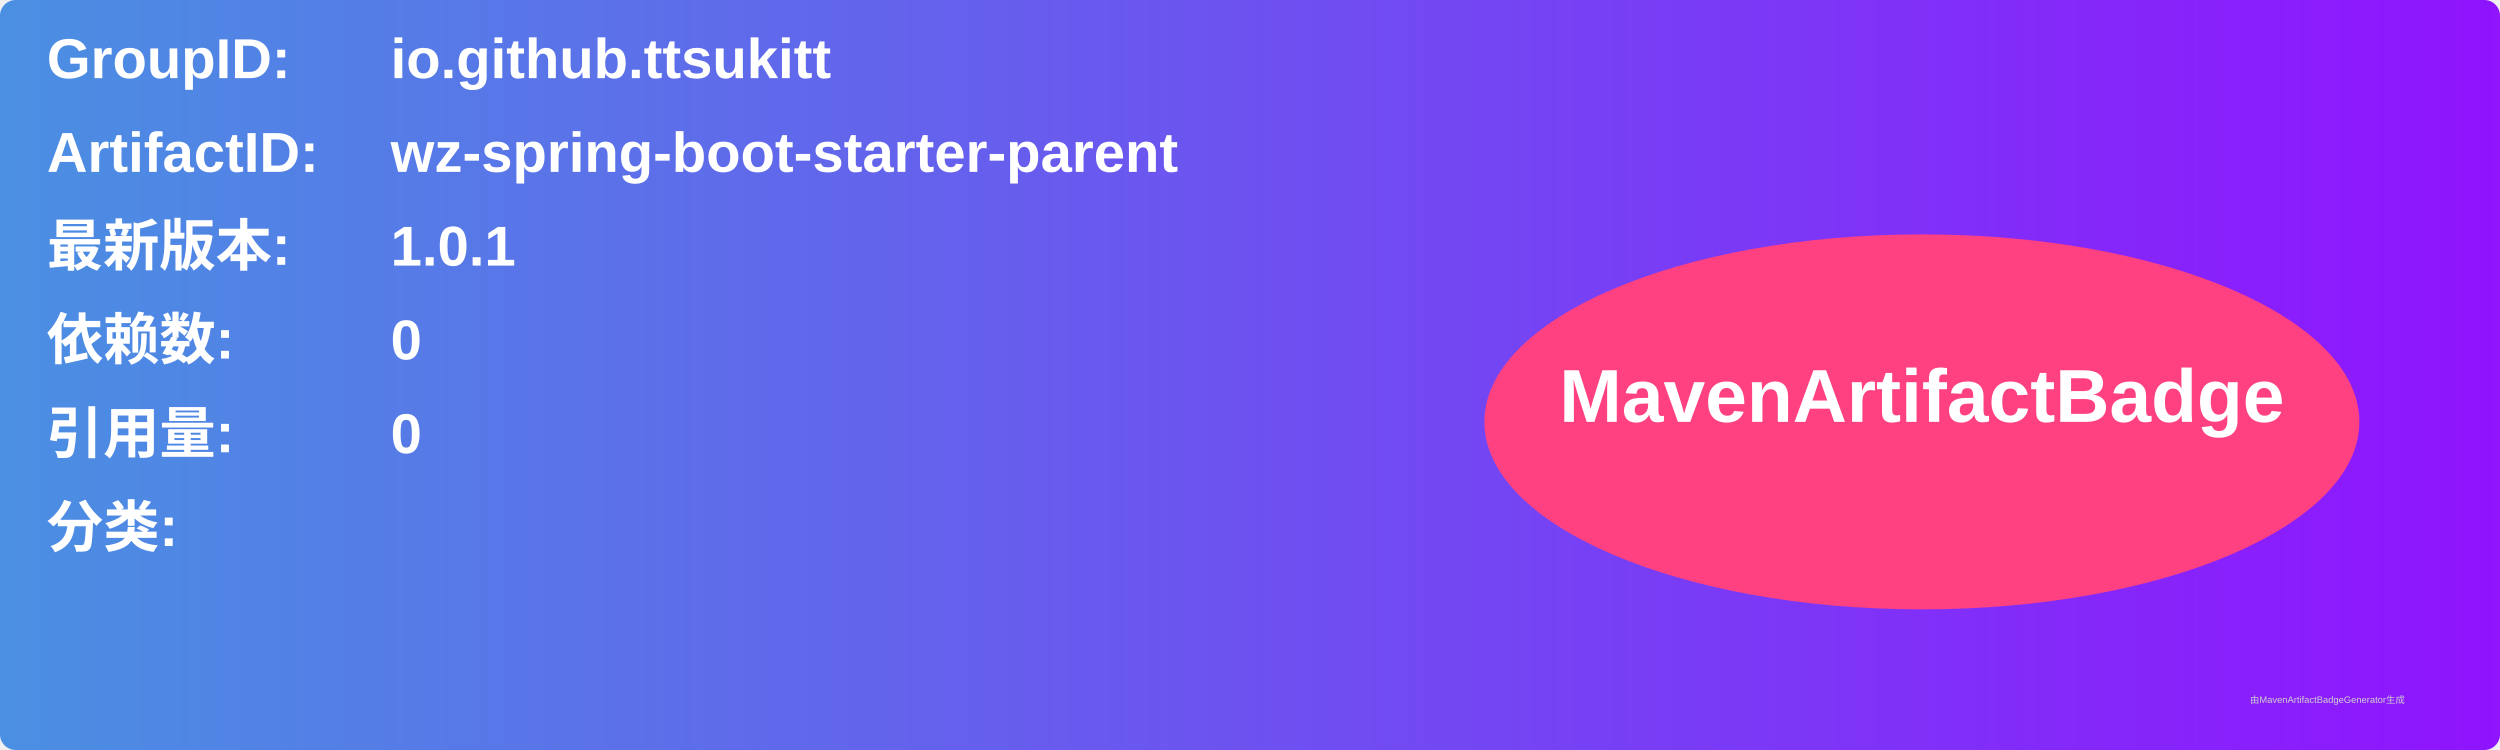
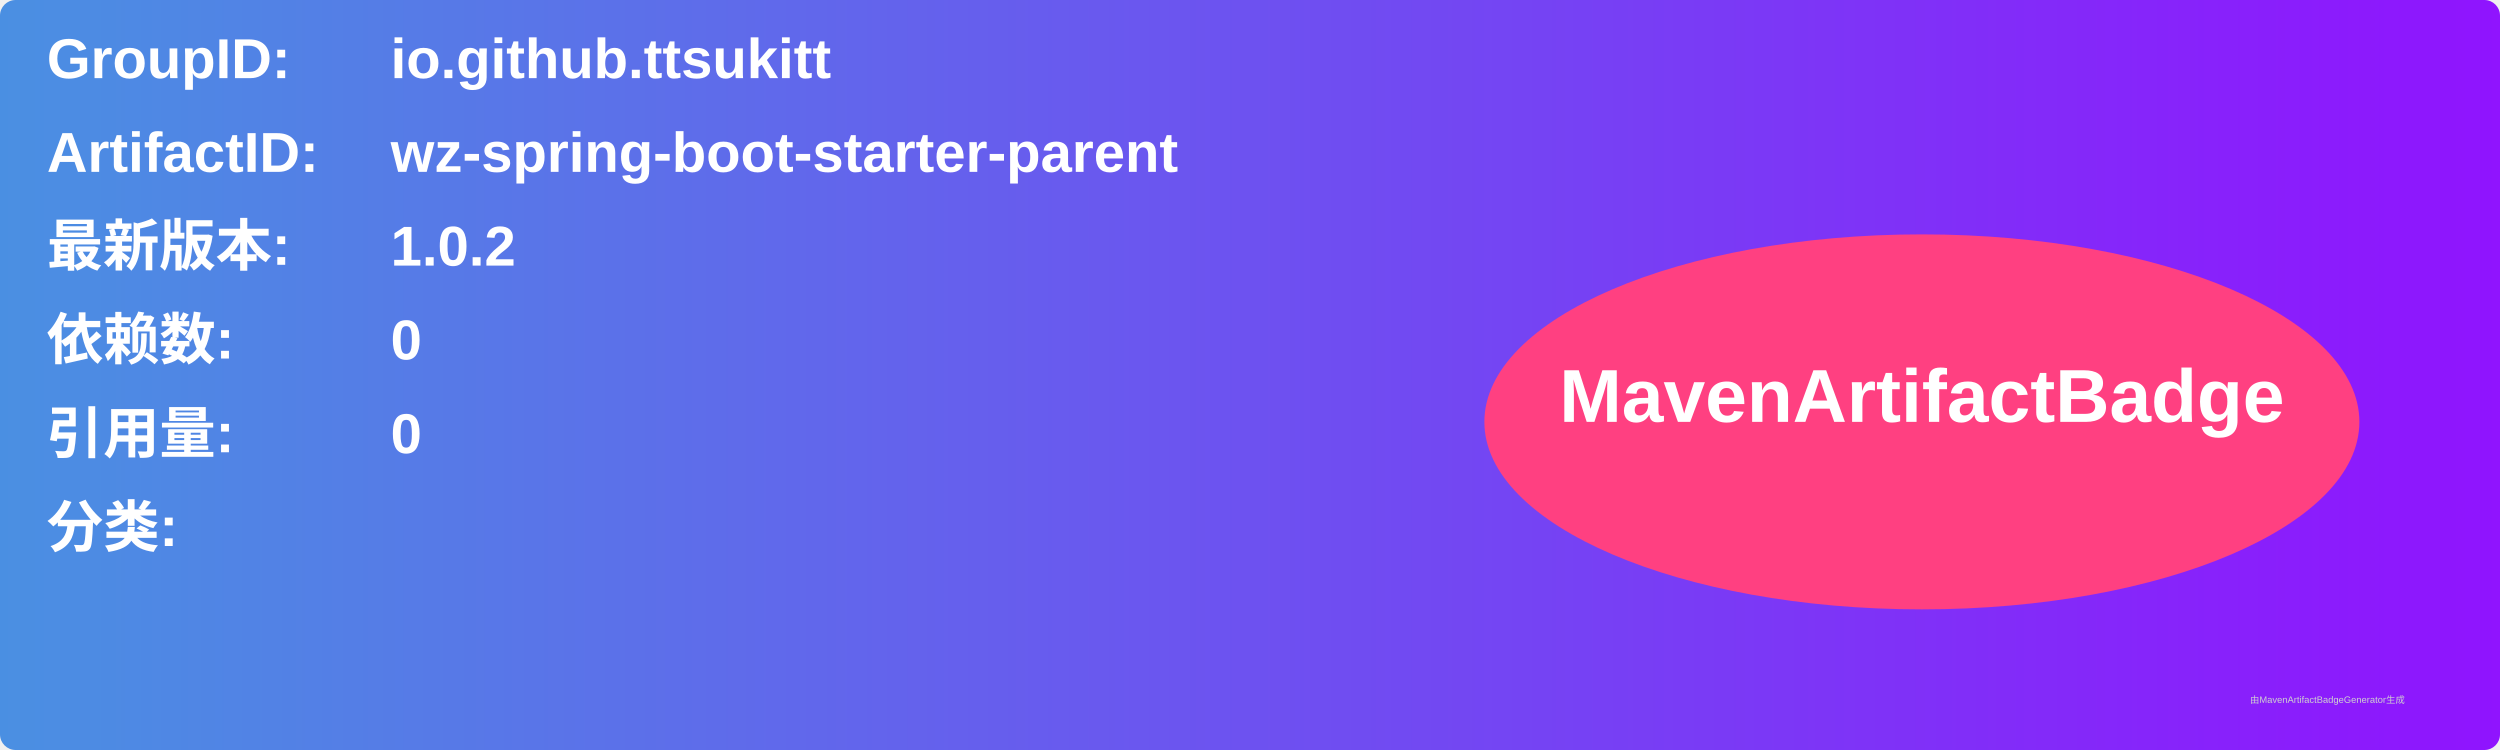
<svg xmlns="http://www.w3.org/2000/svg" width="800" height="240" viewBox="0 0 800 240">
  <linearGradient id="grad" x1="0%" y1="0%" x2="100%" y2="0%">
    <stop offset="0%" stop-color="#4a90e2" />
    <stop offset="100%" stop-color="#9013fe" />
  </linearGradient>
  <rect width="100%" height="100%" rx="5" ry="5" fill="url(#grad)" />
  <g transform="translate(15, 15)">
    <text x="0" y="10" font-family="Arial" font-size="18" fill="white" font-weight="bold" width="260">GroupID:</text>
    <text x="110" y="10" font-family="Arial" font-size="18" fill="white" font-weight="bold" width="460">io.github.ttsukitt</text>
    <text x="0" y="40" font-family="Arial" font-size="18" fill="white" font-weight="bold" width="260">ArtifactID:</text>
    <text x="110" y="40" font-family="Arial" font-size="18" fill="white" font-weight="bold" width="460">wz-spring-boot-starter-parent</text>
    <text x="0" y="70" font-family="Arial" font-size="18" fill="white" font-weight="bold">最新版本:</text>
    <text x="110" y="70" font-family="Arial" font-size="18" fill="white" font-weight="bold">
-       <tspan font-weight="bold">1.0.1</tspan>
+       <tspan font-weight="bold">1.0.2</tspan>
    </text>
    <text x="0" y="100" font-family="Arial" font-size="18" fill="white" font-weight="bold">依赖数: </text>
    <text x="110" y="100" font-family="Arial" font-size="18" fill="white">
      <tspan font-weight="bold">0</tspan>
    </text>
    <text x="0" y="130" font-family="Arial" font-size="18" fill="white" font-weight="bold">引用量: </text>
    <text x="110" y="130" font-family="Arial" font-size="18" fill="white">
      <tspan font-weight="bold">0</tspan>
    </text>
    <text x="0" y="160" font-family="Arial" font-size="18" fill="white" font-weight="bold">分类:</text>
    <text x="10" y="190" font-family="Arial" font-size="10" fill="white">
      <tspan font-weight="bold" />
    </text>
    <ellipse cx="600" cy="120" rx="140" ry="60" fill="#ff4081" />
    <text x="600" y="120" text-anchor="middle" font-family="Arial" font-size="24" fill="white" font-weight="bold">MavenArtifactBadge</text>
  </g>
  <text x="720" y="225" font-family="Arial" font-size="3" fill="#d0d0d0">由MavenArtifactBadgeGenerator生成</text>
</svg>
